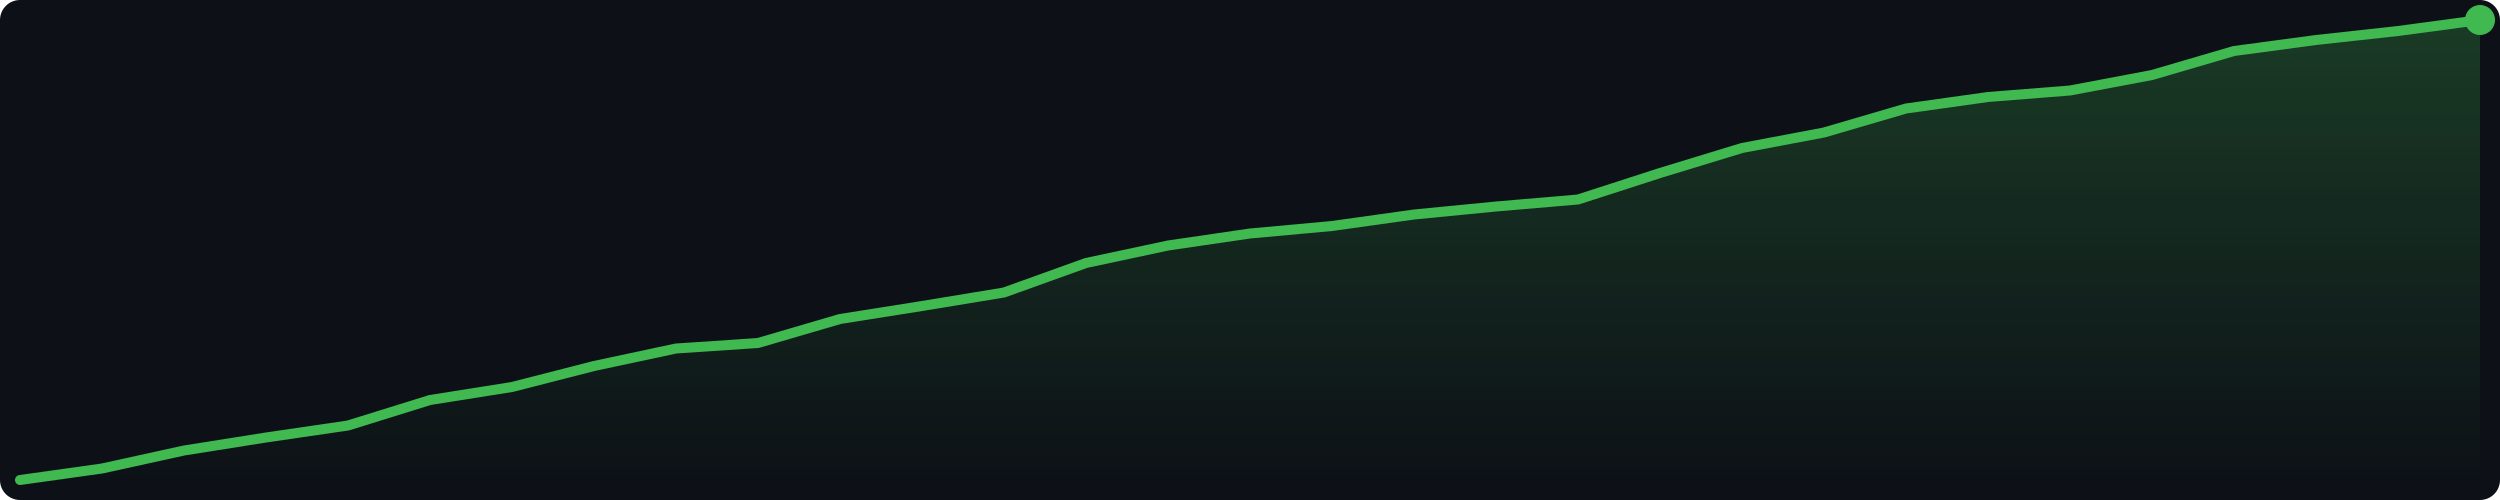
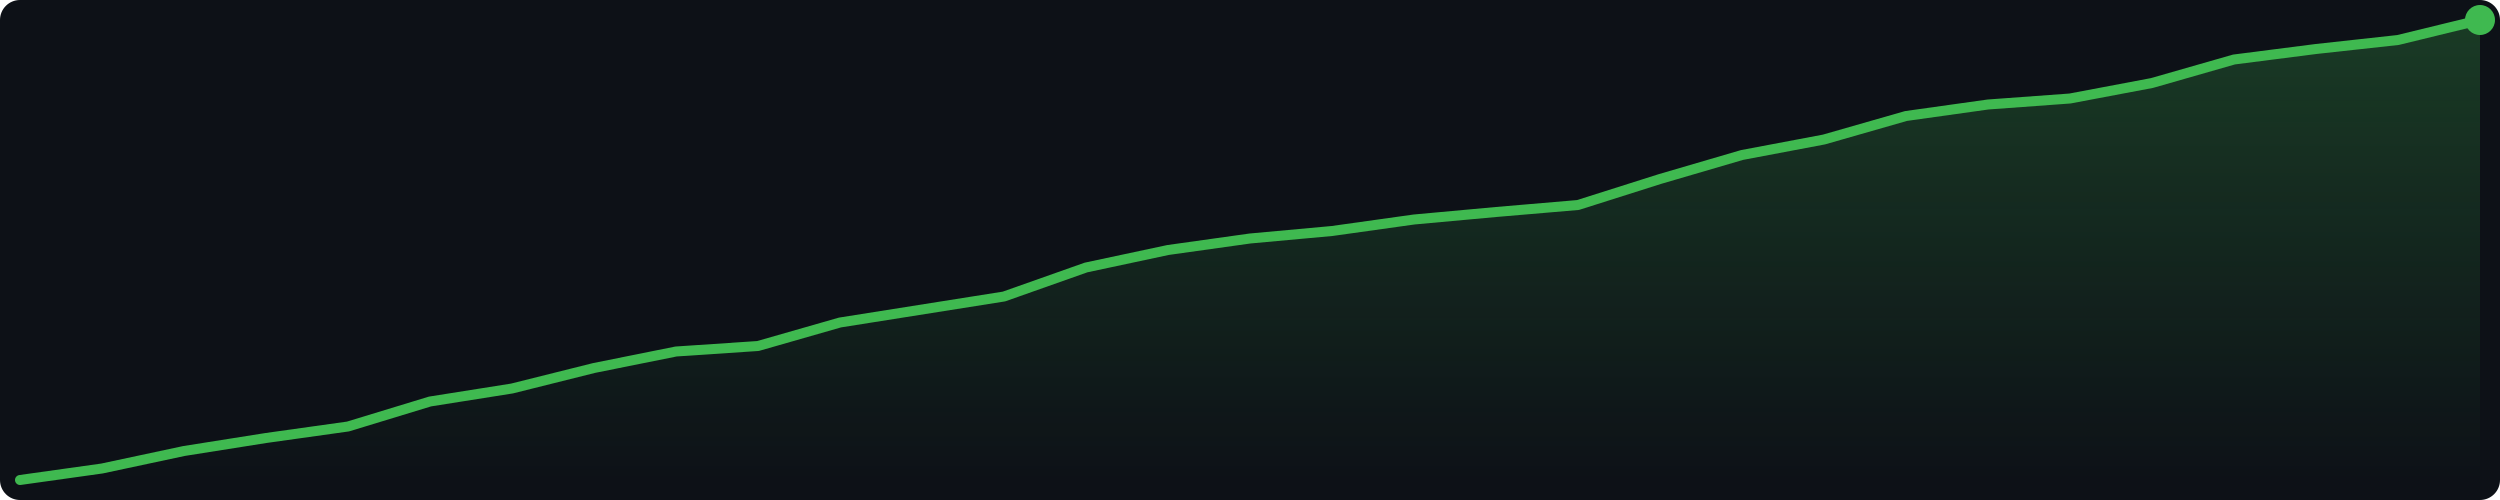
<svg xmlns="http://www.w3.org/2000/svg" width="500" height="100" viewBox="0 0 500 100">
  <defs>
    <linearGradient id="g" x1="0" y1="0" x2="0" y2="1">
      <stop offset="0%" stop-color="#3fb950" stop-opacity="0.25" />
      <stop offset="100%" stop-color="#3fb950" stop-opacity="0.0" />
    </linearGradient>
  </defs>
  <rect width="500" height="100" fill="#0d1117" rx="4" />
-   <polygon points="4.0,96.0 20.4,93.7 36.8,90.1 53.2,87.5 69.6,85.1 86.0,80.0 102.4,77.4 118.8,73.2 135.2,69.7 151.6,68.6 168.0,63.8 184.4,61.2 200.8,58.5 217.2,52.6 233.6,49.1 250.0,46.7 266.4,45.2 282.8,42.9 299.2,41.3 315.6,39.9 332.0,34.6 348.4,29.6 364.8,26.5 381.2,21.7 397.6,19.4 414.0,18.1 430.4,15.0 446.8,10.2 463.2,8.0 479.6,6.2 496.0,4.0 496.0,96 4.0,96" fill="url(#g)" />
-   <polyline points="4.0,96.0 20.4,93.7 36.8,90.1 53.2,87.5 69.6,85.1 86.0,80.0 102.4,77.4 118.8,73.2 135.2,69.7 151.6,68.6 168.0,63.8 184.4,61.2 200.8,58.5 217.2,52.6 233.6,49.1 250.0,46.7 266.4,45.2 282.8,42.9 299.2,41.3 315.6,39.9 332.0,34.6 348.4,29.6 364.8,26.5 381.2,21.7 397.6,19.4 414.0,18.1 430.4,15.0 446.8,10.2 463.2,8.0 479.6,6.2 496.0,4.0" fill="none" stroke="#3fb950" stroke-width="2" stroke-linejoin="round" stroke-linecap="round" />
+   <polygon points="4.0,96.0 20.4,93.7 36.8,90.2 53.2,87.6 69.6,85.3 86.0,80.3 102.4,77.7 118.8,73.6 135.2,70.3 151.6,69.2 168.0,64.5 184.4,61.9 200.8,59.3 217.2,53.5 233.6,50.0 250.0,47.7 266.4,46.2 282.8,43.9 299.2,42.4 315.6,41.0 332.0,35.8 348.4,31.0 364.8,27.9 381.2,23.2 397.6,20.9 414.0,19.7 430.4,16.6 446.8,11.9 463.2,9.8 479.6,8.0 496.0,4.0 496.0,96 4.0,96" fill="url(#g)" />
+   <polyline points="4.0,96.0 20.4,93.7 36.8,90.2 53.2,87.6 69.6,85.3 86.0,80.3 102.4,77.7 118.8,73.6 135.2,70.3 151.6,69.2 168.0,64.5 184.4,61.9 200.8,59.3 217.2,53.5 233.6,50.0 250.0,47.7 266.4,46.2 282.8,43.9 299.2,42.4 315.6,41.0 332.0,35.8 348.4,31.0 364.8,27.9 381.2,23.2 397.6,20.9 414.0,19.7 430.4,16.6 446.8,11.9 463.2,9.8 479.6,8.0 496.0,4.0" fill="none" stroke="#3fb950" stroke-width="2" stroke-linejoin="round" stroke-linecap="round" />
  <circle cx="496.0" cy="4.0" r="3" fill="#3fb950" />
</svg>
